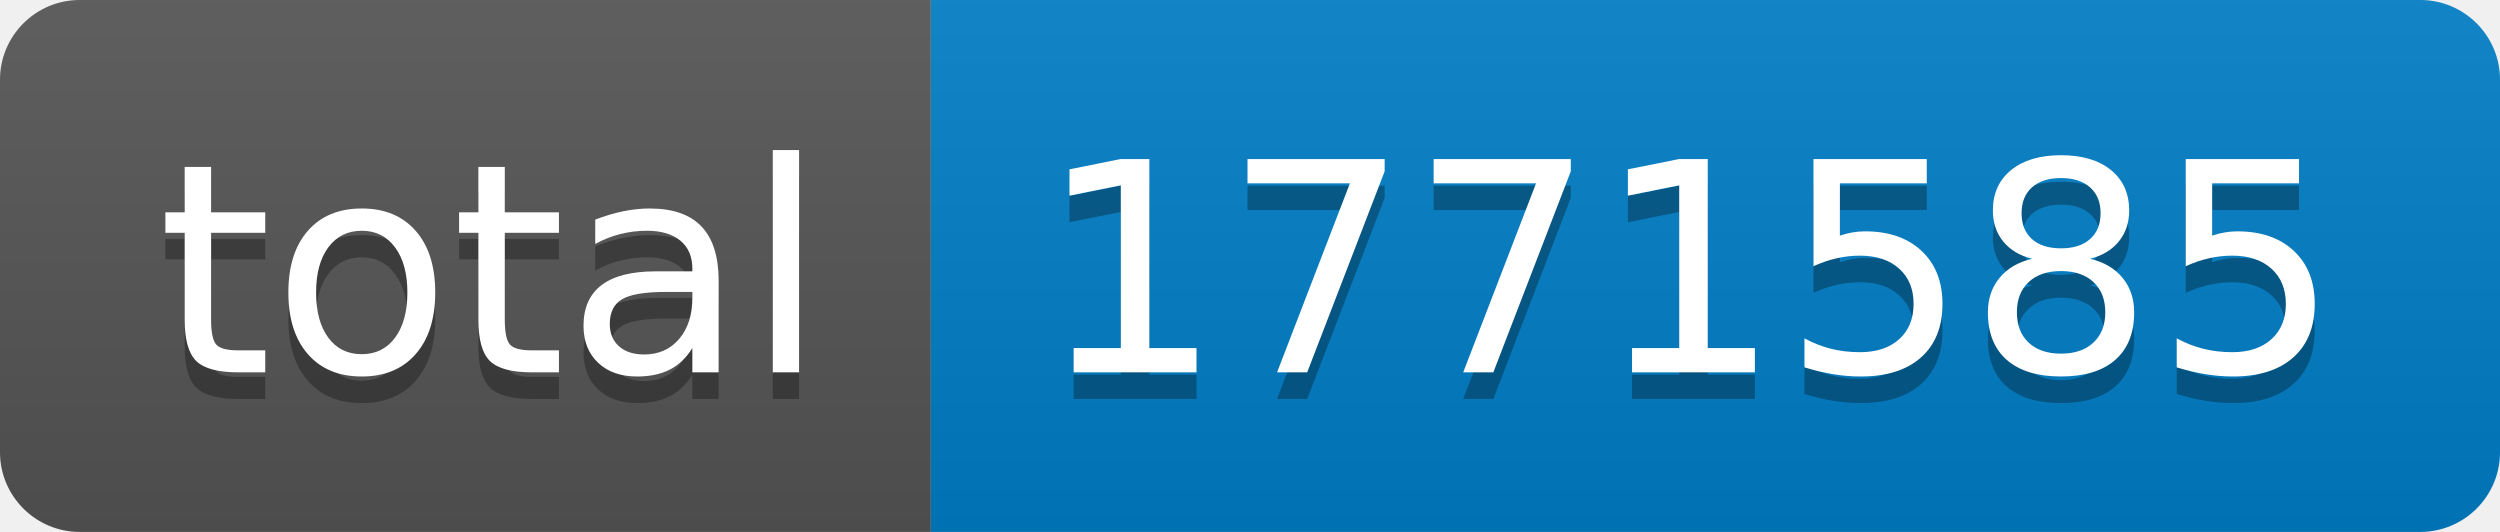
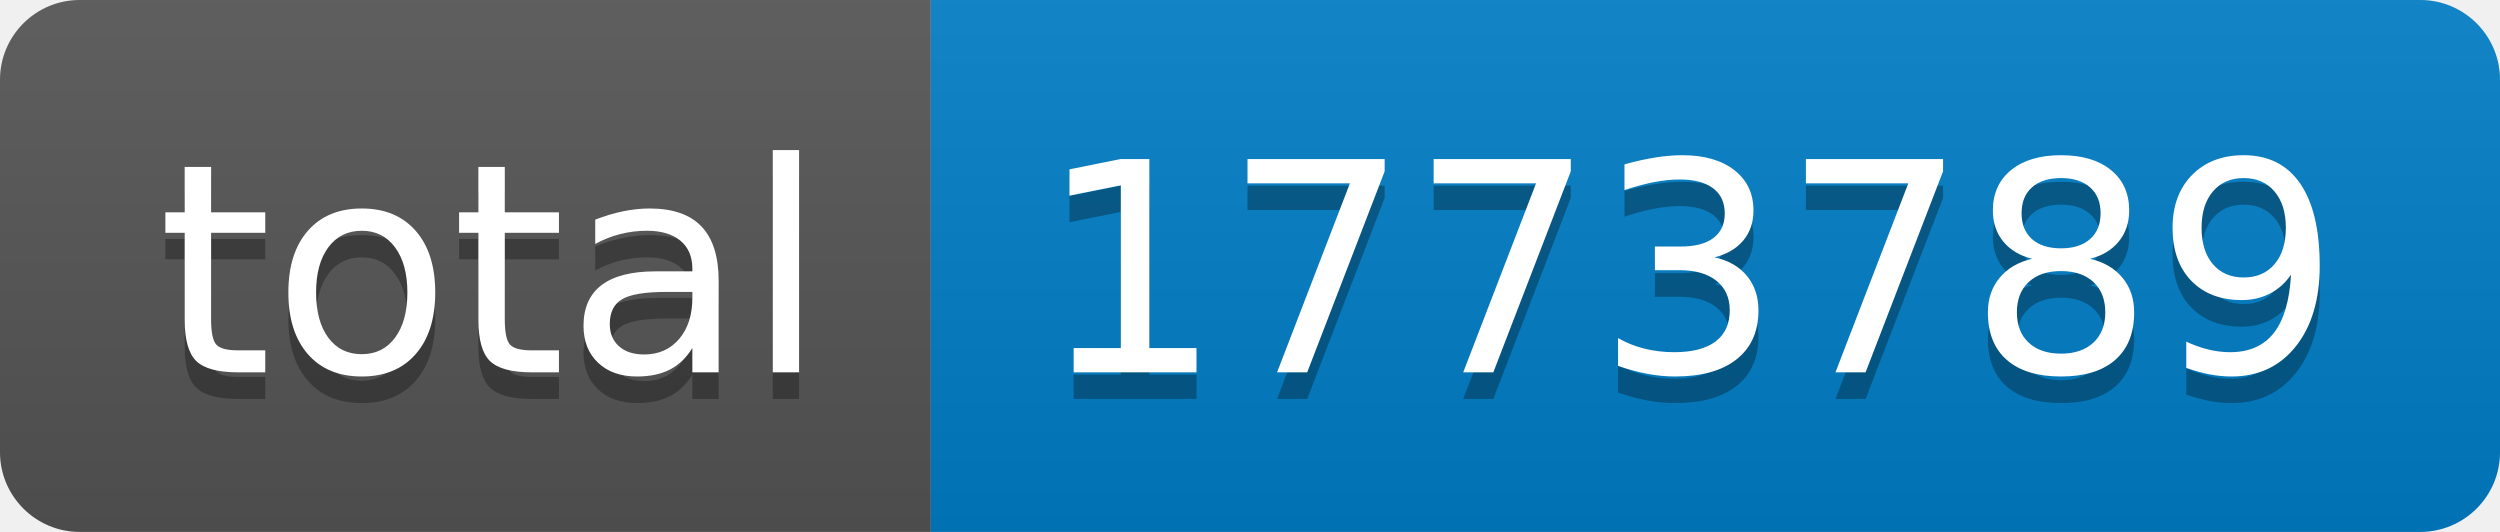
- <svg xmlns="http://www.w3.org/2000/svg" width="94" height="20" role="img" aria-label="total: 1771585">
+ <svg xmlns="http://www.w3.org/2000/svg" width="94" height="20" role="img" aria-label="total: 1773789">
  <linearGradient id="s" x2="0" y2="100%">
    <stop offset="0" stop-color="#bbb" stop-opacity=".1" />
    <stop offset="1" stop-opacity=".1" />
  </linearGradient>
  <clipPath id="r">
    <rect width="94" height="20" rx="3" fill="#fff" />
  </clipPath>
  <g clip-path="url(#r)">
    <rect width="35" height="20" fill="#555" />
    <rect x="35" width="59" height="20" fill="#007ec6" />
    <rect width="94" height="20" fill="url(#s)" />
  </g>
  <g fill="#fff" text-anchor="middle" font-family="Verdana,Geneva,DejaVu Sans,sans-serif" text-rendering="geometricPrecision" font-size="110">
    <text aria-hidden="true" x="185" y="150" fill="#010101" fill-opacity=".3" transform="scale(.1)" textLength="250">total</text>
    <text x="185" y="140" transform="scale(.1)" fill="#fff" textLength="250">total</text>
-     <text aria-hidden="true" x="635" y="150" fill="#010101" fill-opacity=".3" transform="scale(.1)" textLength="490">1771585</text>
-     <text x="635" y="140" transform="scale(.1)" fill="#fff" textLength="490">1771585</text>
+     <text aria-hidden="true" x="635" y="150" fill="#010101" fill-opacity=".3" transform="scale(.1)" textLength="490">1773789</text>
+     <text x="635" y="140" transform="scale(.1)" fill="#fff" textLength="490">1773789</text>
  </g>
</svg>
